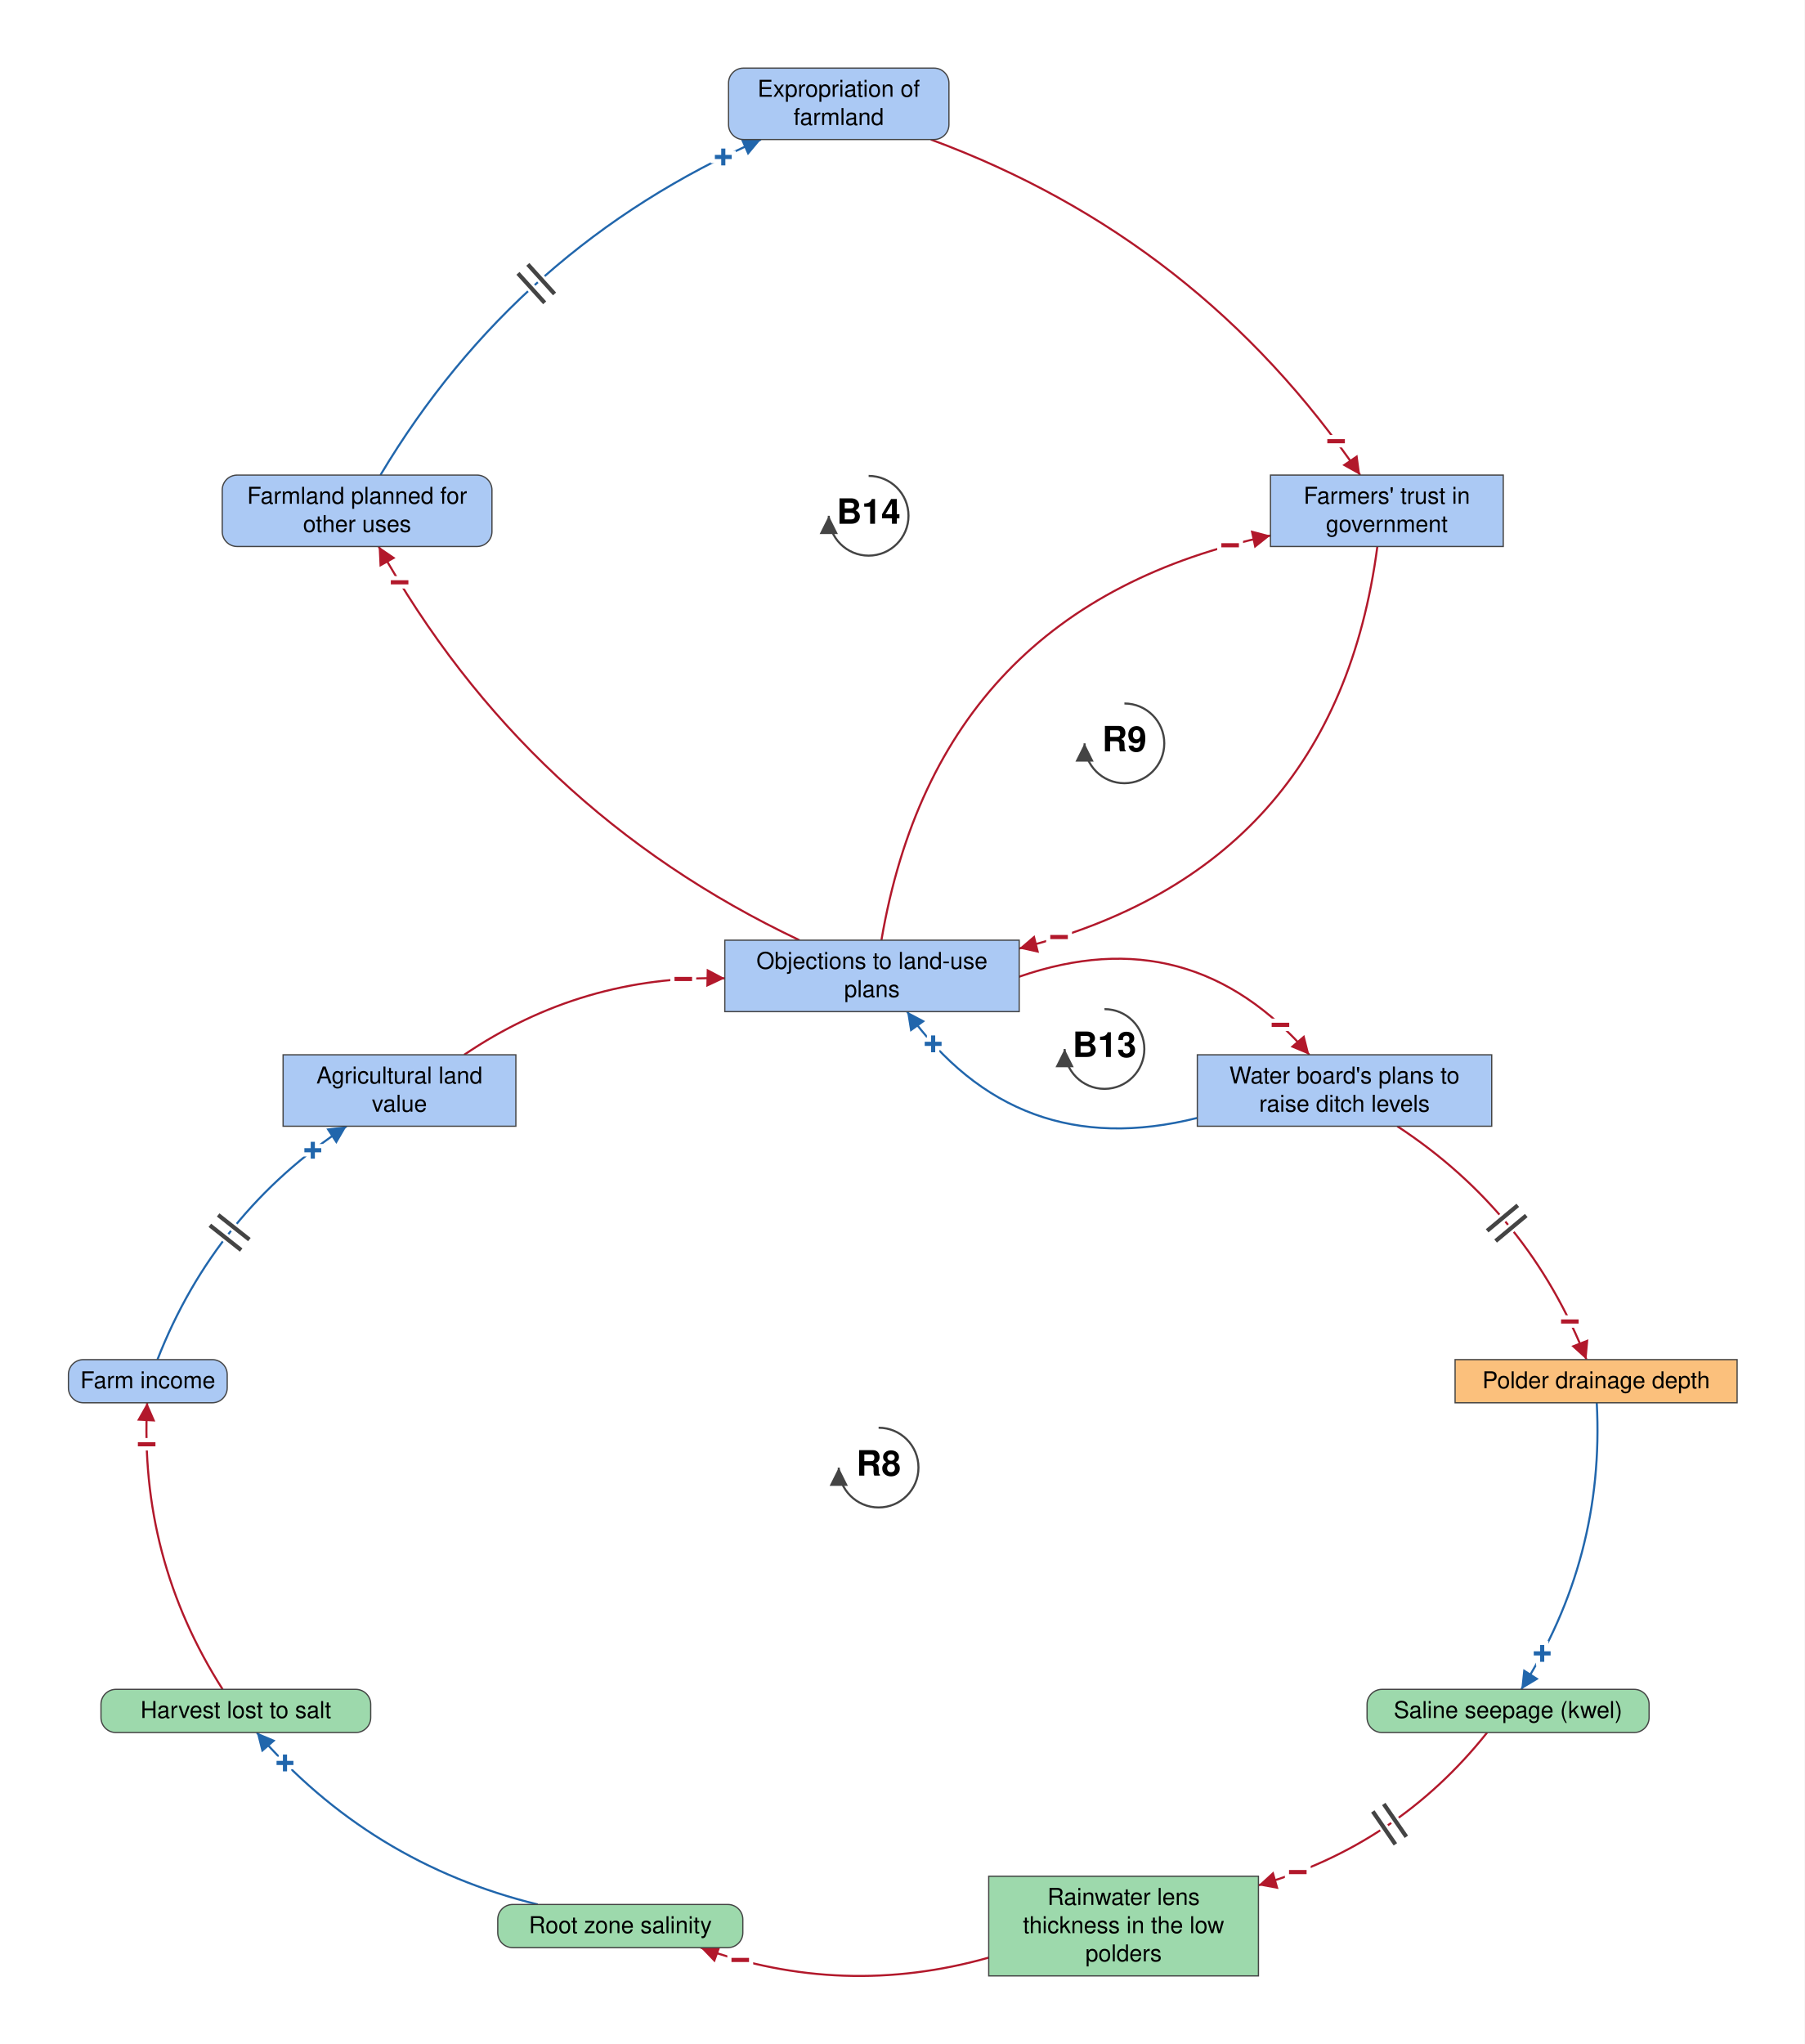
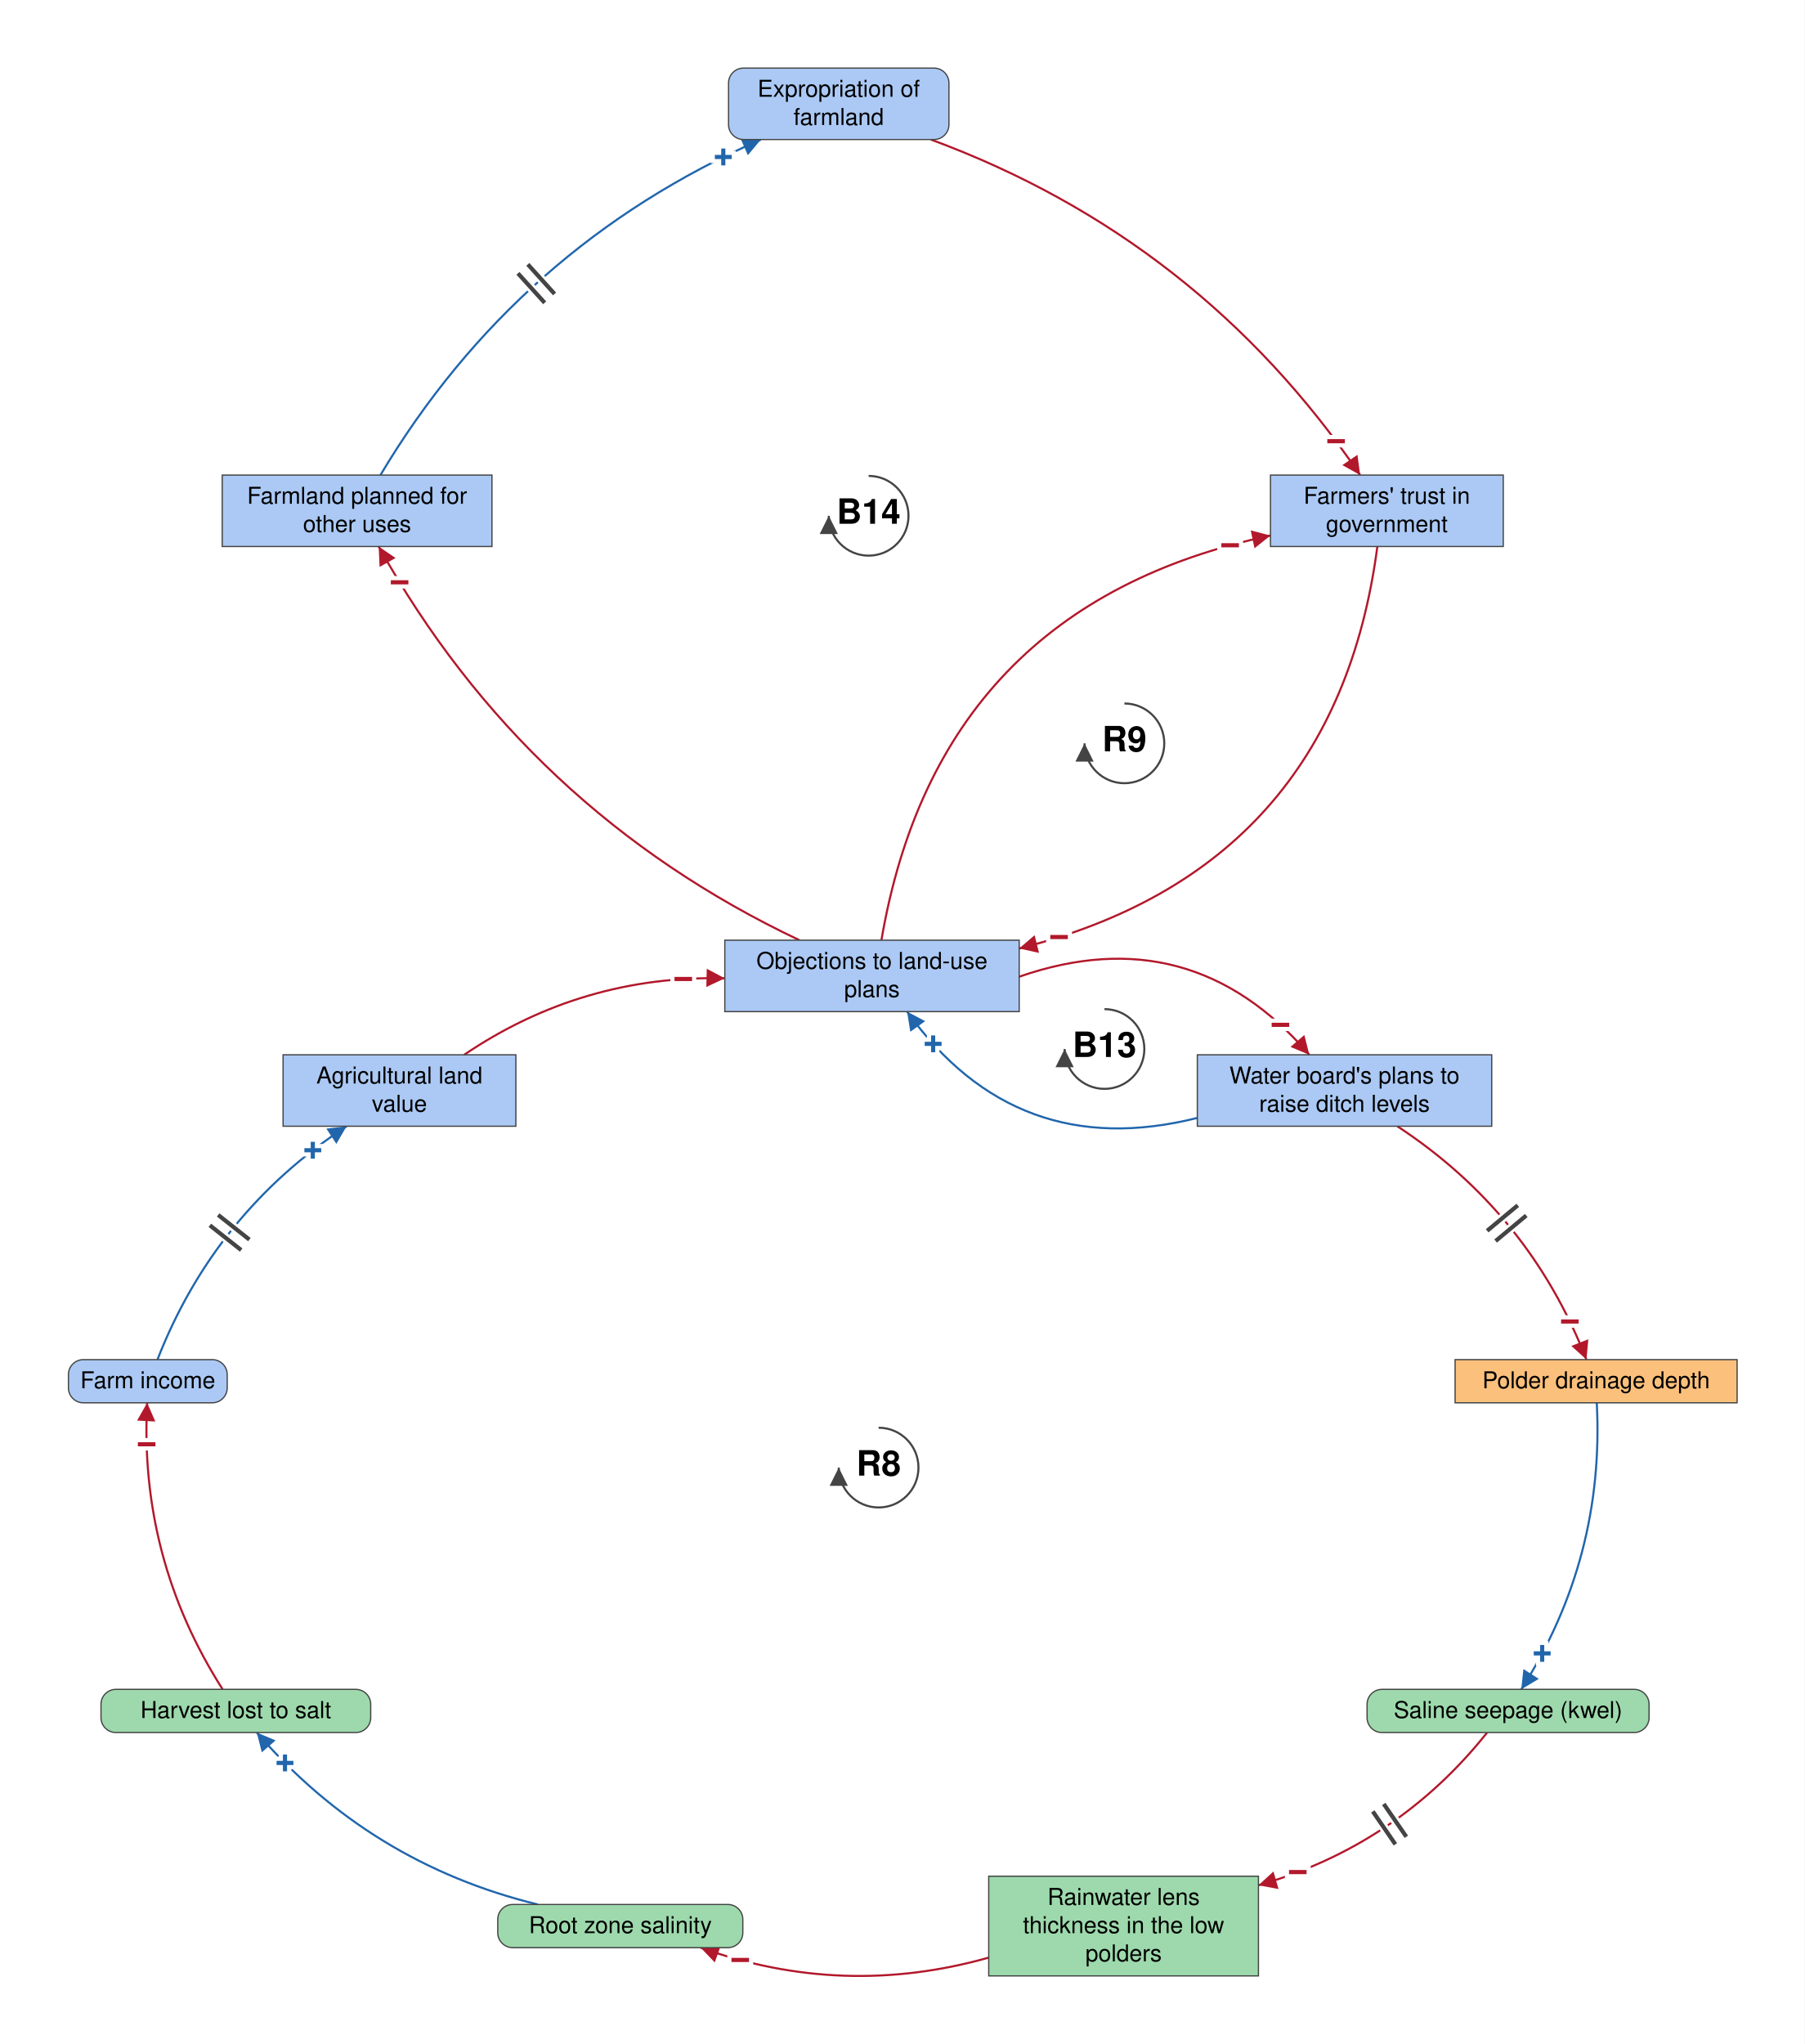
<svg xmlns="http://www.w3.org/2000/svg" viewBox="-1050 -1765 2173 2461" font-family="Helvetica Neue, Helvetica, Arial, sans-serif" font-size="28" fill="black">
  <defs>
    <marker id="arrow-plus" viewBox="0 0 10 10" refX="10" refY="5" markerWidth="22" markerHeight="22" markerUnits="userSpaceOnUse" orient="auto">
      <path d="M 0 0 L 10 5 L 0 10 z" fill="#2166AC" />
    </marker>
    <marker id="arrow-minus" viewBox="0 0 10 10" refX="10" refY="5" markerWidth="22" markerHeight="22" markerUnits="userSpaceOnUse" orient="auto">
      <path d="M 0 0 L 10 5 L 0 10 z" fill="#B2182B" />
    </marker>
    <marker id="arrow-grey" viewBox="0 0 10 10" refX="10" refY="5" markerWidth="22" markerHeight="22" markerUnits="userSpaceOnUse" orient="auto">
      <path d="M 0 0 L 10 5 L 0 10 z" fill="#444444" />
    </marker>
  </defs>
  <rect x="-1050" y="-1765" width="2173" height="2461" fill="white" />
  <g class="links">
    <g class="link" data-from="plans-to-raise-ditch-levels" data-to="policy-resistance-legal-delays" data-sign="+" data-delay="false" data-curvature="0.34">
      <path class="link-path" d="M 391.8 -419.0 Q 173.5 -364.2 42.3 -547.0" fill="none" stroke="#2166AC" stroke-width="2.5" marker-end="url(#arrow-plus)" />
      <text class="sign" x="73.7" y="-508.1" text-anchor="middle" dominant-baseline="central" font-size="42" font-weight="bold" fill="#2166AC" stroke="white" stroke-width="10" paint-order="stroke">+</text>
    </g>
    <g class="link" data-from="policy-resistance-legal-delays" data-to="plans-to-raise-ditch-levels" data-sign="-" data-delay="false" data-curvature="0.34">
      <path class="link-path" d="M 177.2 -589.0 Q 383.9 -660.8 526.7 -495.0" fill="none" stroke="#B2182B" stroke-width="2.5" marker-end="url(#arrow-minus)" />
      <text class="sign" x="491.9" y="-531.0" text-anchor="middle" dominant-baseline="central" font-size="42" font-weight="bold" fill="#B2182B" stroke="white" stroke-width="10" paint-order="stroke">−</text>
    </g>
    <g class="link" data-from="agricultural-land-value" data-to="policy-resistance-legal-delays" data-sign="-" data-delay="false" data-curvature="0.16">
      <path class="link-path" d="M -491.1 -495.0 Q -348.9 -591.3 -177.2 -587.1" fill="none" stroke="#B2182B" stroke-width="2.5" marker-end="url(#arrow-minus)" />
      <text class="sign" x="-227.2" y="-586.2" text-anchor="middle" dominant-baseline="central" font-size="42" font-weight="bold" fill="#B2182B" stroke="white" stroke-width="10" paint-order="stroke">−</text>
    </g>
    <g class="link" data-from="plans-to-raise-ditch-levels" data-to="polder-drainage-depth" data-sign="-" data-delay="true" data-curvature="0.16" data-delay-t="0.48">
      <path class="link-path" d="M 632.6 -409.0 Q 791.4 -304.9 860.4 -128.0" fill="none" stroke="#B2182B" stroke-width="2.5" marker-end="url(#arrow-minus)" />
      <text class="sign" x="840.4" y="-173.8" text-anchor="middle" dominant-baseline="central" font-size="42" font-weight="bold" fill="#B2182B" stroke="white" stroke-width="10" paint-order="stroke">−</text>
      <path class="delay-cut" d="M 777.7 -313.8 L 740.8 -283.1 M 787.9 -301.5 L 751.0 -270.8" stroke="white" stroke-width="11" fill="none" />
      <path class="delay" d="M 777.7 -313.8 L 740.8 -283.1 M 787.9 -301.5 L 751.0 -270.8" stroke="#444444" stroke-width="5" fill="none" />
    </g>
    <g class="link" data-from="polder-drainage-depth" data-to="saline-seepage-kwel" data-sign="+" data-delay="false" data-curvature="0.16">
      <path class="link-path" d="M 872.8 -76.0 Q 882.6 111.0 781.9 269.0" fill="none" stroke="#2166AC" stroke-width="2.5" marker-end="url(#arrow-plus)" />
      <text class="sign" x="807.1" y="225.8" text-anchor="middle" dominant-baseline="central" font-size="42" font-weight="bold" fill="#2166AC" stroke="white" stroke-width="10" paint-order="stroke">+</text>
    </g>
    <g class="link" data-from="saline-seepage-kwel" data-to="freshwater-lens-thickness" data-sign="-" data-delay="true" data-curvature="0.16" data-delay-t="0.48">
      <path class="link-path" d="M 740.8 321.0 Q 632.5 457.0 465.4 504.9" fill="none" stroke="#B2182B" stroke-width="2.5" marker-end="url(#arrow-minus)" />
      <text class="sign" x="512.8" y="489.1" text-anchor="middle" dominant-baseline="central" font-size="42" font-weight="bold" fill="#B2182B" stroke="white" stroke-width="10" paint-order="stroke">−</text>
      <path class="delay-cut" d="M 643.5 446.5 L 616.3 407.0 M 630.3 455.6 L 603.1 416.0" stroke="white" stroke-width="11" fill="none" />
      <path class="delay" d="M 643.5 446.5 L 616.3 407.0 M 630.3 455.6 L 603.1 416.0" stroke="#444444" stroke-width="5" fill="none" />
    </g>
    <g class="link" data-from="freshwater-lens-thickness" data-to="root-zone-salinity" data-sign="-" data-delay="false" data-curvature="0.16">
      <path class="link-path" d="M 140.6 592.0 Q -34.8 641.5 -206.3 580.0" fill="none" stroke="#B2182B" stroke-width="2.5" marker-end="url(#arrow-minus)" />
      <text class="sign" x="-158.6" y="594.9" text-anchor="middle" dominant-baseline="central" font-size="42" font-weight="bold" fill="#B2182B" stroke="white" stroke-width="10" paint-order="stroke">−</text>
    </g>
    <g class="link" data-from="root-zone-salinity" data-to="harvest-lost-to-salt" data-sign="+" data-delay="false" data-curvature="0.16">
      <path class="link-path" d="M -402.5 528.0 Q -604.7 478.6 -740.8 321.0" fill="none" stroke="#2166AC" stroke-width="2.5" marker-end="url(#arrow-plus)" />
      <text class="sign" x="-706.8" y="357.7" text-anchor="middle" dominant-baseline="central" font-size="42" font-weight="bold" fill="#2166AC" stroke="white" stroke-width="10" paint-order="stroke">+</text>
    </g>
    <g class="link" data-from="harvest-lost-to-salt" data-to="farm-revenue" data-sign="-" data-delay="false" data-curvature="0.16">
      <path class="link-path" d="M -781.9 269.0 Q -882.6 111.0 -872.8 -76.0" fill="none" stroke="#B2182B" stroke-width="2.5" marker-end="url(#arrow-minus)" />
      <text class="sign" x="-873.4" y="-26.0" text-anchor="middle" dominant-baseline="central" font-size="42" font-weight="bold" fill="#B2182B" stroke="white" stroke-width="10" paint-order="stroke">−</text>
    </g>
    <g class="link" data-from="farm-revenue" data-to="agricultural-land-value" data-sign="+" data-delay="true" data-curvature="0.16" data-delay-t="0.48">
      <path class="link-path" d="M -860.4 -128.0 Q -791.4 -304.9 -632.6 -409.0" fill="none" stroke="#2166AC" stroke-width="2.5" marker-end="url(#arrow-plus)" />
      <text class="sign" x="-673.3" y="-380.0" text-anchor="middle" dominant-baseline="central" font-size="42" font-weight="bold" fill="#2166AC" stroke="white" stroke-width="10" paint-order="stroke">+</text>
      <path class="delay-cut" d="M -797.3 -289.7 L -759.6 -259.9 M -787.3 -302.2 L -749.7 -272.5" stroke="white" stroke-width="11" fill="none" />
      <path class="delay" d="M -797.3 -289.7 L -759.6 -259.9 M -787.3 -302.2 L -749.7 -272.5" stroke="#444444" stroke-width="5" fill="none" />
    </g>
    <g class="link" data-from="policy-resistance-legal-delays" data-to="farmers-trust-in-government" data-sign="-" data-delay="false" data-curvature="0.34">
      <path class="link-path" d="M 11.4 -633.0 Q 80.0 -1035.8 479.9 -1120.2" fill="none" stroke="#B2182B" stroke-width="2.5" marker-end="url(#arrow-minus)" />
      <text class="sign" x="431.3" y="-1108.4" text-anchor="middle" dominant-baseline="central" font-size="42" font-weight="bold" fill="#B2182B" stroke="white" stroke-width="10" paint-order="stroke">−</text>
    </g>
    <g class="link" data-from="farmers-trust-in-government" data-to="policy-resistance-legal-delays" data-sign="-" data-delay="false" data-curvature="0.34">
      <path class="link-path" d="M 608.6 -1107.0 Q 557.5 -718.4 177.2 -623.0" fill="none" stroke="#B2182B" stroke-width="2.5" marker-end="url(#arrow-minus)" />
      <text class="sign" x="225.3" y="-636.7" text-anchor="middle" dominant-baseline="central" font-size="42" font-weight="bold" fill="#B2182B" stroke="white" stroke-width="10" paint-order="stroke">−</text>
    </g>
    <g class="link" data-from="municipality-plans-for-farmland" data-to="expropriation-of-farmland" data-sign="+" data-delay="true" data-curvature="0.16" data-delay-t="0.48">
      <path class="link-path" d="M -591.9 -1193.0 Q -427.5 -1468.3 -133.7 -1597.0" fill="none" stroke="#2166AC" stroke-width="2.5" marker-end="url(#arrow-plus)" />
      <text class="sign" x="-179.0" y="-1575.9" text-anchor="middle" dominant-baseline="central" font-size="42" font-weight="bold" fill="#2166AC" stroke="white" stroke-width="10" paint-order="stroke">+</text>
      <path class="delay-cut" d="M -426.3 -1435.9 L -394.1 -1400.4 M -414.4 -1446.7 L -382.2 -1411.1" stroke="white" stroke-width="11" fill="none" />
      <path class="delay" d="M -426.3 -1435.9 L -394.1 -1400.4 M -414.4 -1446.7 L -382.2 -1411.1" stroke="#444444" stroke-width="5" fill="none" />
    </g>
    <g class="link" data-from="expropriation-of-farmland" data-to="farmers-trust-in-government" data-sign="-" data-delay="false" data-curvature="0.16">
      <path class="link-path" d="M 70.9 -1597.0 Q 394.1 -1477.7 587.9 -1193.0" fill="none" stroke="#B2182B" stroke-width="2.5" marker-end="url(#arrow-minus)" />
      <text class="sign" x="558.9" y="-1233.7" text-anchor="middle" dominant-baseline="central" font-size="42" font-weight="bold" fill="#B2182B" stroke="white" stroke-width="10" paint-order="stroke">−</text>
    </g>
    <g class="link" data-from="policy-resistance-legal-delays" data-to="municipality-plans-for-farmland" data-sign="-" data-delay="false" data-curvature="0.16">
      <path class="link-path" d="M -87.3 -633.0 Q -416.5 -788.9 -594.0 -1107.0" fill="none" stroke="#B2182B" stroke-width="2.5" marker-end="url(#arrow-minus)" />
      <text class="sign" x="-568.8" y="-1063.8" text-anchor="middle" dominant-baseline="central" font-size="42" font-weight="bold" fill="#B2182B" stroke="white" stroke-width="10" paint-order="stroke">−</text>
    </g>
  </g>
  <g class="elements">
    <g class="element" data-id="agricultural-land-value" data-domain="Social" data-type="Stock" data-adaptive="false">
      <rect x="-709.1" y="-495.0" width="280.3" height="86.0" rx="0" fill="#ABC9F4" stroke="#444444" stroke-width="1.5" />
      <text x="-569.0" y="-460.5" text-anchor="middle">Agricultural land</text>
      <text x="-569.0" y="-426.5" text-anchor="middle">value</text>
    </g>
    <g class="element" data-id="policy-resistance-legal-delays" data-domain="Social" data-type="Stock" data-adaptive="false">
      <rect x="-177.2" y="-633.0" width="354.5" height="86.0" rx="0" fill="#ABC9F4" stroke="#444444" stroke-width="1.5" />
      <text x="0.0" y="-598.5" text-anchor="middle">Objections to land-use</text>
      <text x="0.0" y="-564.5" text-anchor="middle">plans</text>
    </g>
    <g class="element" data-id="plans-to-raise-ditch-levels" data-domain="Social" data-type="Stock" data-adaptive="false">
      <rect x="391.8" y="-495.0" width="354.5" height="86.0" rx="0" fill="#ABC9F4" stroke="#444444" stroke-width="1.5" />
      <text x="569.0" y="-460.5" text-anchor="middle">Water board's plans to</text>
      <text x="569.0" y="-426.5" text-anchor="middle">raise ditch levels</text>
    </g>
    <g class="element" data-id="polder-drainage-depth" data-domain="Technological" data-type="Stock" data-adaptive="false">
      <rect x="702.2" y="-128.0" width="339.6" height="52.0" rx="0" fill="#FBC07C" stroke="#444444" stroke-width="1.5" />
      <text x="872.0" y="-93.5" text-anchor="middle">Polder drainage depth</text>
    </g>
    <g class="element" data-id="saline-seepage-kwel" data-domain="Ecological" data-type="Auxiliary" data-adaptive="false">
      <rect x="596.2" y="269.0" width="339.6" height="52.0" rx="18" fill="#9DD9AC" stroke="#444444" stroke-width="1.5" />
      <text x="766.0" y="303.5" text-anchor="middle">Saline seepage (kwel)</text>
    </g>
    <g class="element" data-id="freshwater-lens-thickness" data-domain="Ecological" data-type="Stock" data-adaptive="false">
      <rect x="140.6" y="494.0" width="324.8" height="120.0" rx="0" fill="#9DD9AC" stroke="#444444" stroke-width="1.5" />
      <text x="303.0" y="528.5" text-anchor="middle">Rainwater lens</text>
      <text x="303.0" y="562.5" text-anchor="middle">thickness in the low</text>
      <text x="303.0" y="596.5" text-anchor="middle">polders</text>
    </g>
    <g class="element" data-id="root-zone-salinity" data-domain="Ecological" data-type="Auxiliary" data-adaptive="false">
      <rect x="-450.6" y="528.0" width="295.1" height="52.0" rx="18" fill="#9DD9AC" stroke="#444444" stroke-width="1.5" />
      <text x="-303.0" y="562.5" text-anchor="middle">Root zone salinity</text>
    </g>
    <g class="element" data-id="harvest-lost-to-salt" data-domain="Ecological" data-type="Auxiliary" data-adaptive="false">
      <rect x="-928.4" y="269.0" width="324.8" height="52.0" rx="18" fill="#9DD9AC" stroke="#444444" stroke-width="1.5" />
      <text x="-766.0" y="303.5" text-anchor="middle">Harvest lost to salt</text>
    </g>
    <g class="element" data-id="farm-revenue" data-domain="Social" data-type="Auxiliary" data-adaptive="false">
      <rect x="-967.6" y="-128.0" width="191.2" height="52.0" rx="18" fill="#ABC9F4" stroke="#444444" stroke-width="1.5" />
      <text x="-872.0" y="-93.5" text-anchor="middle">Farm income</text>
    </g>
-     <g class="element" data-id="municipality-plans-for-farmland" data-domain="Social" data-type="Auxiliary" data-adaptive="false">
-       <rect x="-782.4" y="-1193.0" width="324.8" height="86.0" rx="18" fill="#ABC9F4" stroke="#444444" stroke-width="1.5" />
+     <g class="element" data-id="municipality-plans-for-farmland" data-domain="Social" data-type="Stock" data-adaptive="false">
+       <rect x="-782.4" y="-1193.0" width="324.8" height="86.0" rx="0" fill="#ABC9F4" stroke="#444444" stroke-width="1.5" />
      <text x="-620.0" y="-1158.5" text-anchor="middle">Farmland planned for</text>
      <text x="-620.0" y="-1124.5" text-anchor="middle">other uses</text>
    </g>
    <g class="element" data-id="expropriation-of-farmland" data-domain="Social" data-type="Auxiliary" data-adaptive="false">
      <rect x="-172.7" y="-1683.0" width="265.4" height="86.0" rx="18" fill="#ABC9F4" stroke="#444444" stroke-width="1.5" />
      <text x="-40.0" y="-1648.5" text-anchor="middle">Expropriation of</text>
      <text x="-40.0" y="-1614.5" text-anchor="middle">farmland</text>
    </g>
    <g class="element" data-id="farmers-trust-in-government" data-domain="Social" data-type="Stock" data-adaptive="false">
      <rect x="479.9" y="-1193.0" width="280.3" height="86.0" rx="0" fill="#ABC9F4" stroke="#444444" stroke-width="1.5" />
      <text x="620.0" y="-1158.5" text-anchor="middle">Farmers' trust in</text>
      <text x="620.0" y="-1124.5" text-anchor="middle">government</text>
    </g>
  </g>
  <g class="loop" data-id="B13">
    <path d="M 280.0 -550.0 A 48 48 0 1 1 232.0 -502.0" fill="none" stroke="#444444" stroke-width="2.5" marker-end="url(#arrow-grey)" />
    <text class="loop-id" x="280.0" y="-502.0" text-anchor="middle" dominant-baseline="central" font-size="42" font-weight="bold">B13</text>
  </g>
  <g class="loop" data-id="R8">
    <path d="M 8.0 -46.0 A 48 48 0 1 1 -40.0 2.0" fill="none" stroke="#444444" stroke-width="2.5" marker-end="url(#arrow-grey)" />
    <text class="loop-id" x="8.0" y="2.0" text-anchor="middle" dominant-baseline="central" font-size="42" font-weight="bold">R8</text>
  </g>
  <g class="loop" data-id="R9">
    <path d="M 304.0 -918.0 A 48 48 0 1 1 256.0 -870.0" fill="none" stroke="#444444" stroke-width="2.5" marker-end="url(#arrow-grey)" />
    <text class="loop-id" x="304.0" y="-870.0" text-anchor="middle" dominant-baseline="central" font-size="42" font-weight="bold">R9</text>
  </g>
  <g class="loop" data-id="B14">
    <path d="M -4.0 -1192.0 A 48 48 0 1 1 -52.0 -1144.0" fill="none" stroke="#444444" stroke-width="2.5" marker-end="url(#arrow-grey)" />
    <text class="loop-id" x="-4.0" y="-1144.0" text-anchor="middle" dominant-baseline="central" font-size="42" font-weight="bold">B14</text>
  </g>
</svg>
